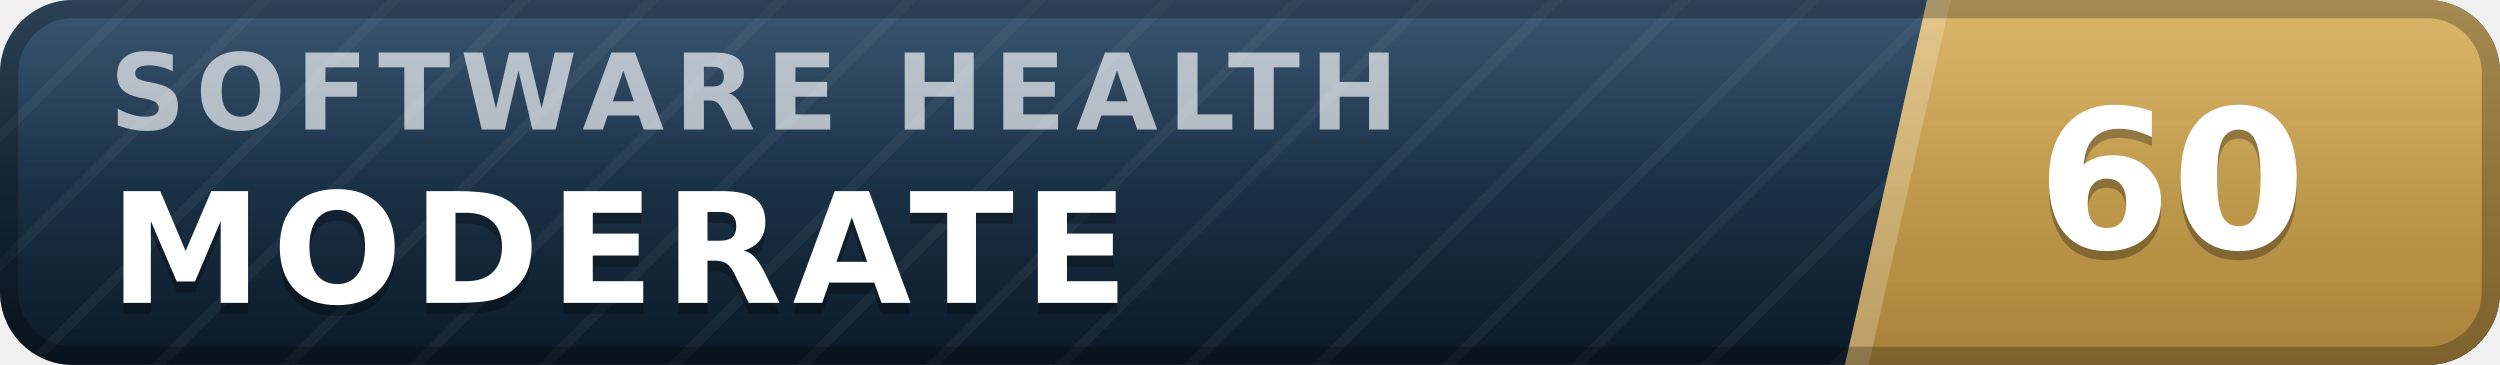
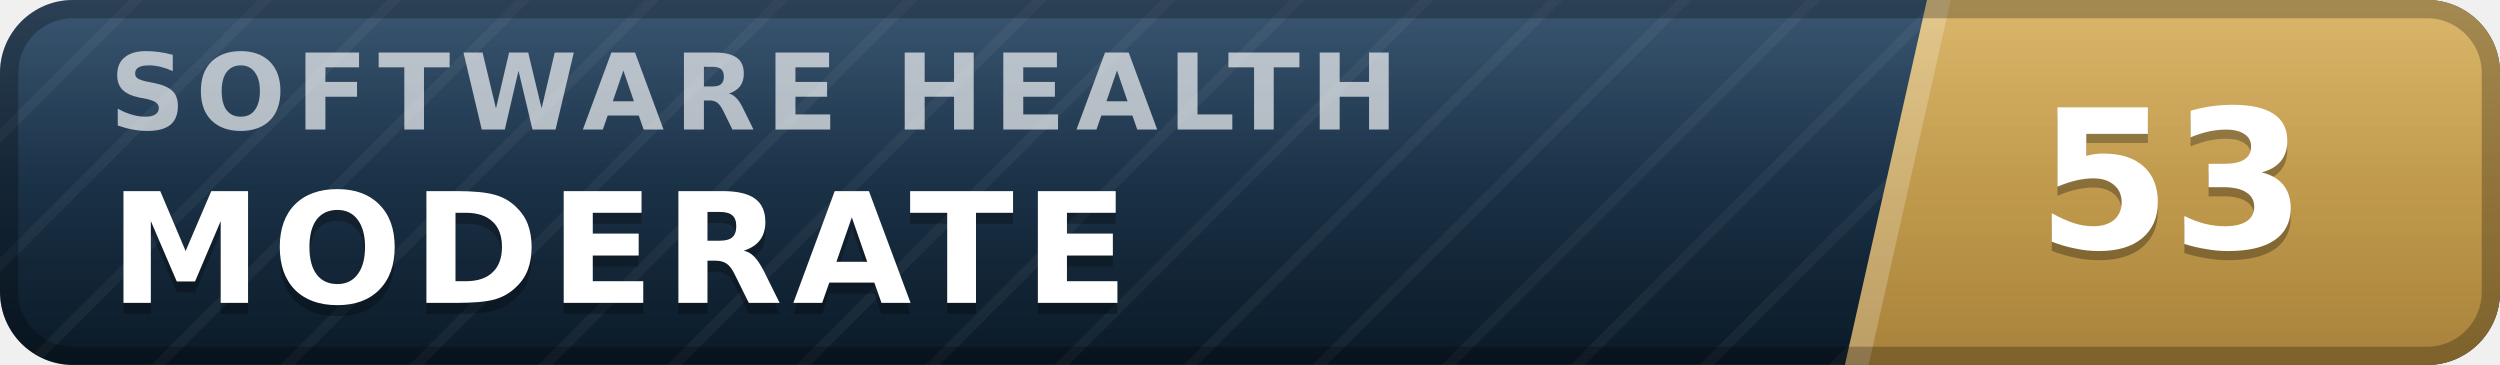
- <svg xmlns="http://www.w3.org/2000/svg" width="137" height="20" viewBox="0 0 137 20" role="img" aria-label="inspect.software software health index 60 of 100, moderate" font-family="Verdana,DejaVu Sans,Geneva,sans-serif">
+ <svg xmlns="http://www.w3.org/2000/svg" width="137" height="20" viewBox="0 0 137 20" role="img" aria-label="inspect.software software health index 53 of 100, moderate" font-family="Verdana,DejaVu Sans,Geneva,sans-serif">
  <defs>
    <linearGradient id="plate" x1="0" y1="0" x2="0" y2="1">
      <stop offset="0" stop-color="#1d3d5c" />
      <stop offset="1" stop-color="#0a1926" />
    </linearGradient>
    <linearGradient id="endplate" x1="0" y1="0" x2="0" y2="1">
      <stop offset="0" stop-color="#d5ac55" />
      <stop offset="1" stop-color="#a8823a" />
    </linearGradient>
    <linearGradient id="gloss" x1="0" y1="0" x2="0" y2="1">
      <stop offset="0" stop-color="#fff" stop-opacity=".13" />
      <stop offset=".5" stop-color="#fff" stop-opacity=".03" />
      <stop offset="1" stop-color="#fff" stop-opacity="0" />
    </linearGradient>
    <pattern id="guilloche" width="5" height="5" patternUnits="userSpaceOnUse" patternTransform="rotate(45)">
      <line x1="0" y1="0" x2="0" y2="5" stroke="#fff" stroke-opacity=".045" stroke-width="1.1" />
    </pattern>
    <clipPath id="rounded">
      <rect width="137" height="20" rx="4" />
    </clipPath>
  </defs>
  <g clip-path="url(#rounded)">
    <rect width="137" height="20" fill="url(#plate)" />
    <rect width="137" height="20" fill="url(#guilloche)" />
    <polygon points="105.6,0 137,0 137,20 101.1,20" fill="url(#endplate)" />
    <polygon points="105.6,0 106.9,0 102.4,20 101.1,20" fill="#fff" fill-opacity=".22" />
    <text x="6.0" y="7.1" font-size="5.8" letter-spacing="0.55" fill="#fff" fill-opacity=".66" font-weight="bold" textLength="76.3" lengthAdjust="spacing">SOFTWARE HEALTH</text>
    <text x="6.0" y="17.2" font-size="8.4" fill="#000" fill-opacity=".3" font-weight="bold" letter-spacing="0.55" textLength="59.5" lengthAdjust="spacing">MODERATE</text>
    <text x="6.0" y="16.6" font-size="8.4" fill="#fff" font-weight="bold" letter-spacing="0.55" textLength="59.5" lengthAdjust="spacing">MODERATE</text>
-     <text x="119.0" y="14.1" font-size="10.6" fill="#000" fill-opacity=".3" font-weight="bold" text-anchor="middle">60</text>
-     <text x="119.0" y="13.6" font-size="10.6" fill="#fff" font-weight="bold" text-anchor="middle">60</text>
+     <text x="119.0" y="14.1" font-size="10.6" fill="#000" fill-opacity=".3" font-weight="bold" text-anchor="middle">53</text>
+     <text x="119.0" y="13.6" font-size="10.6" fill="#fff" font-weight="bold" text-anchor="middle">53</text>
    <rect width="137" height="20" fill="url(#gloss)" />
  </g>
  <rect x=".5" y=".5" width="136" height="19" rx="3.5" fill="none" stroke="#000" stroke-opacity=".25" />
</svg>
